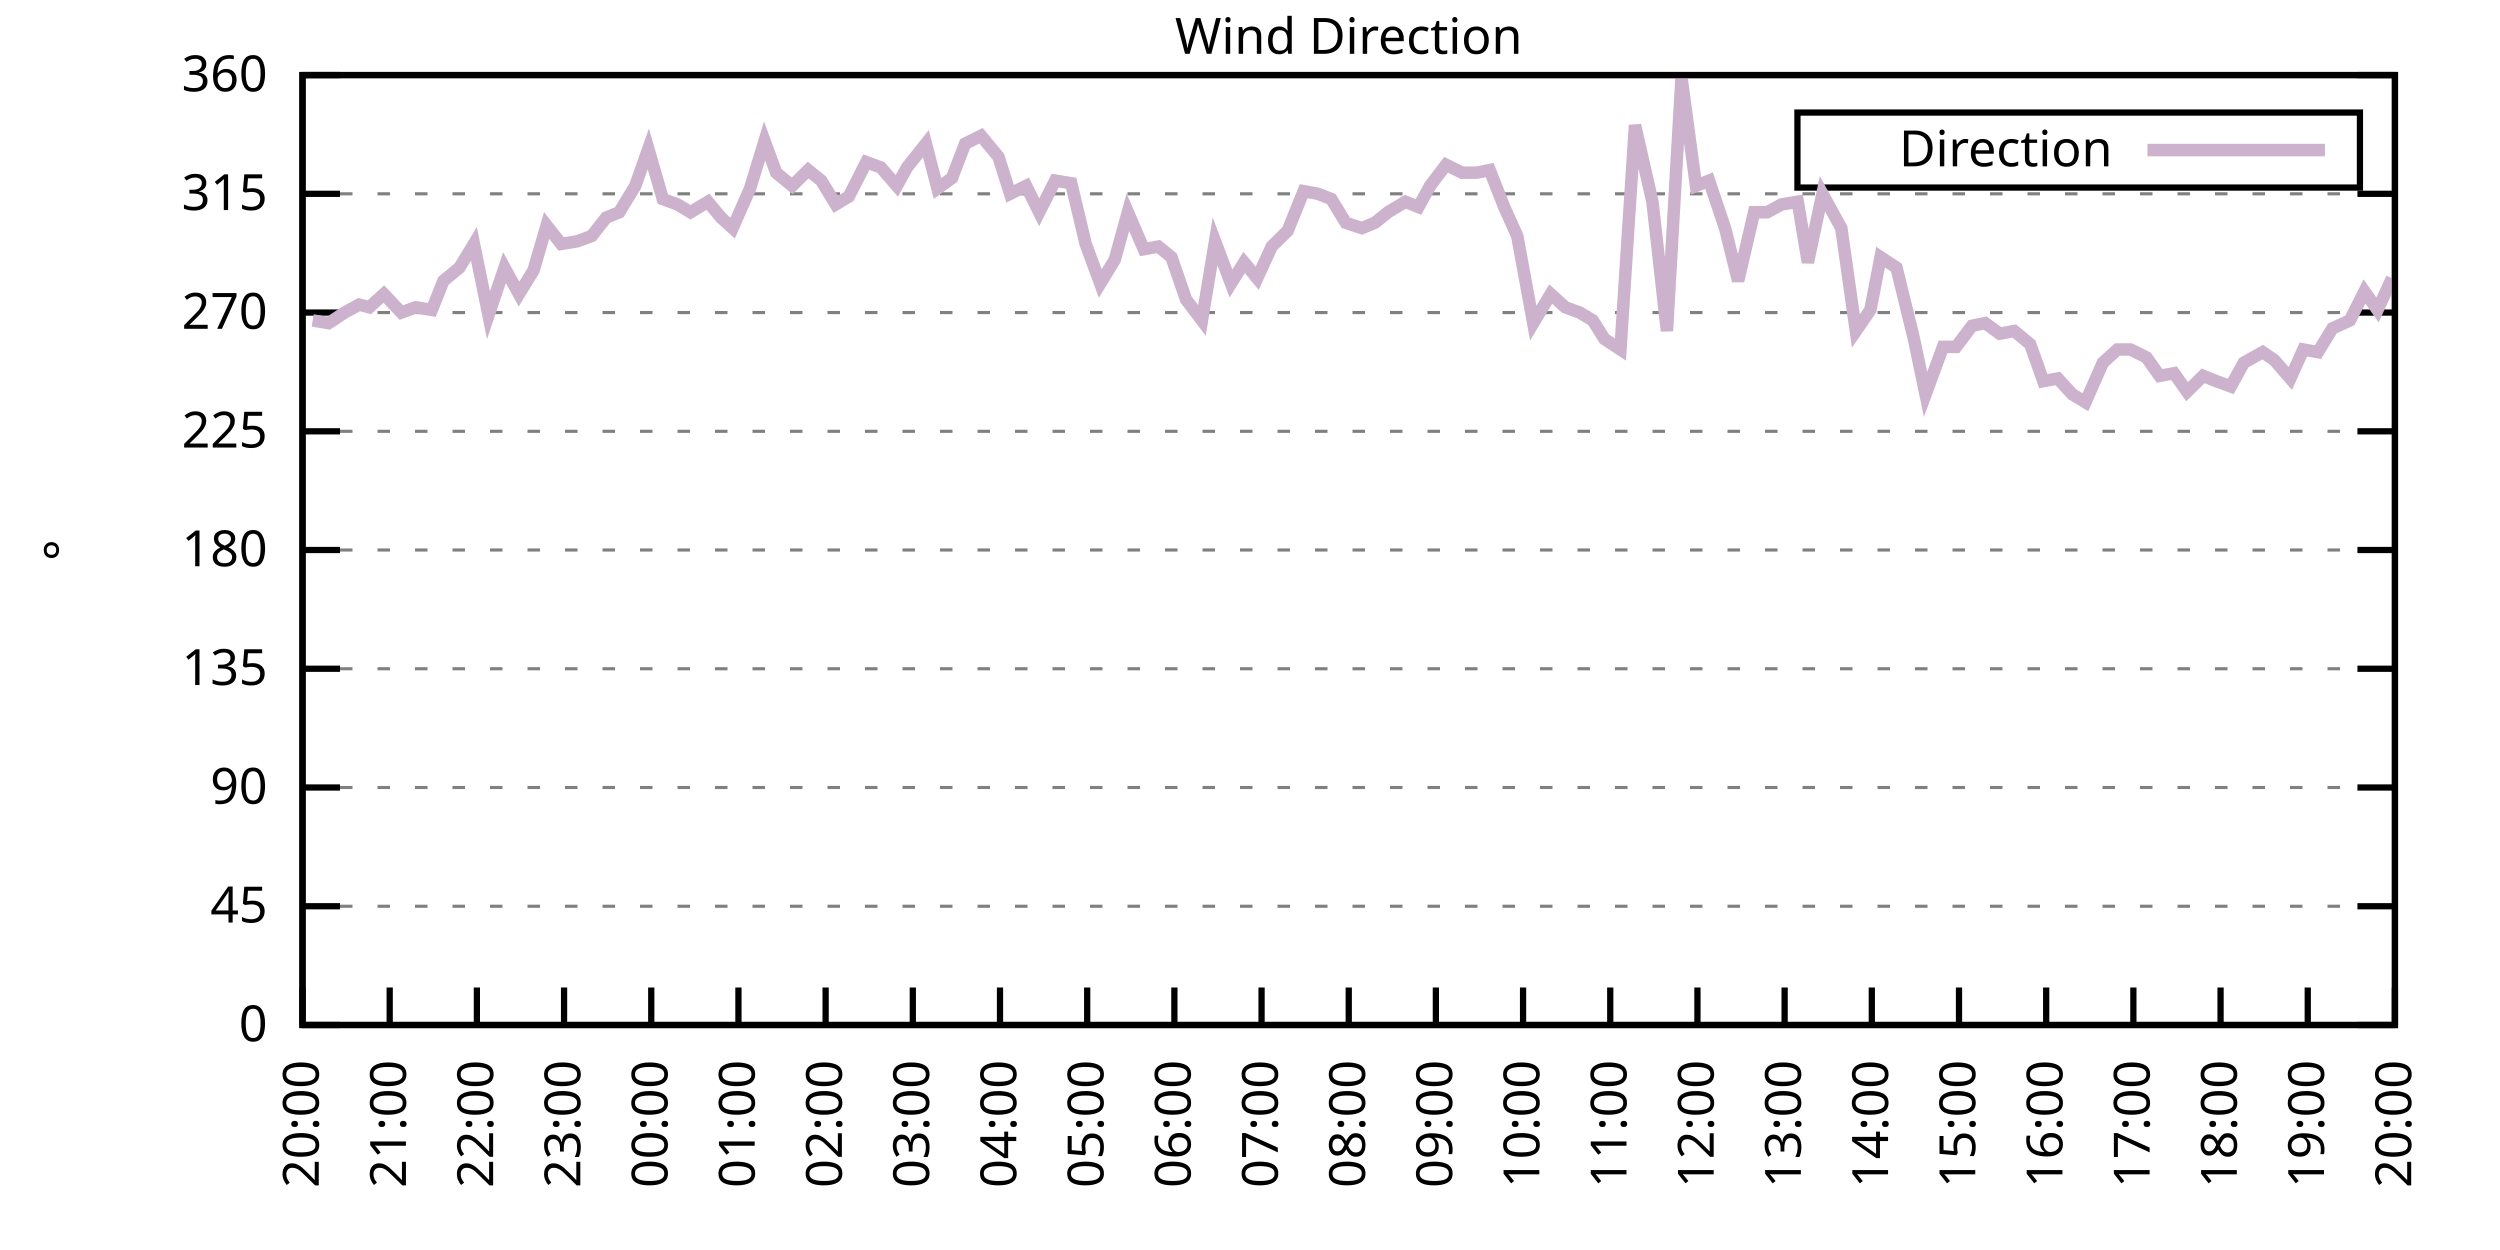
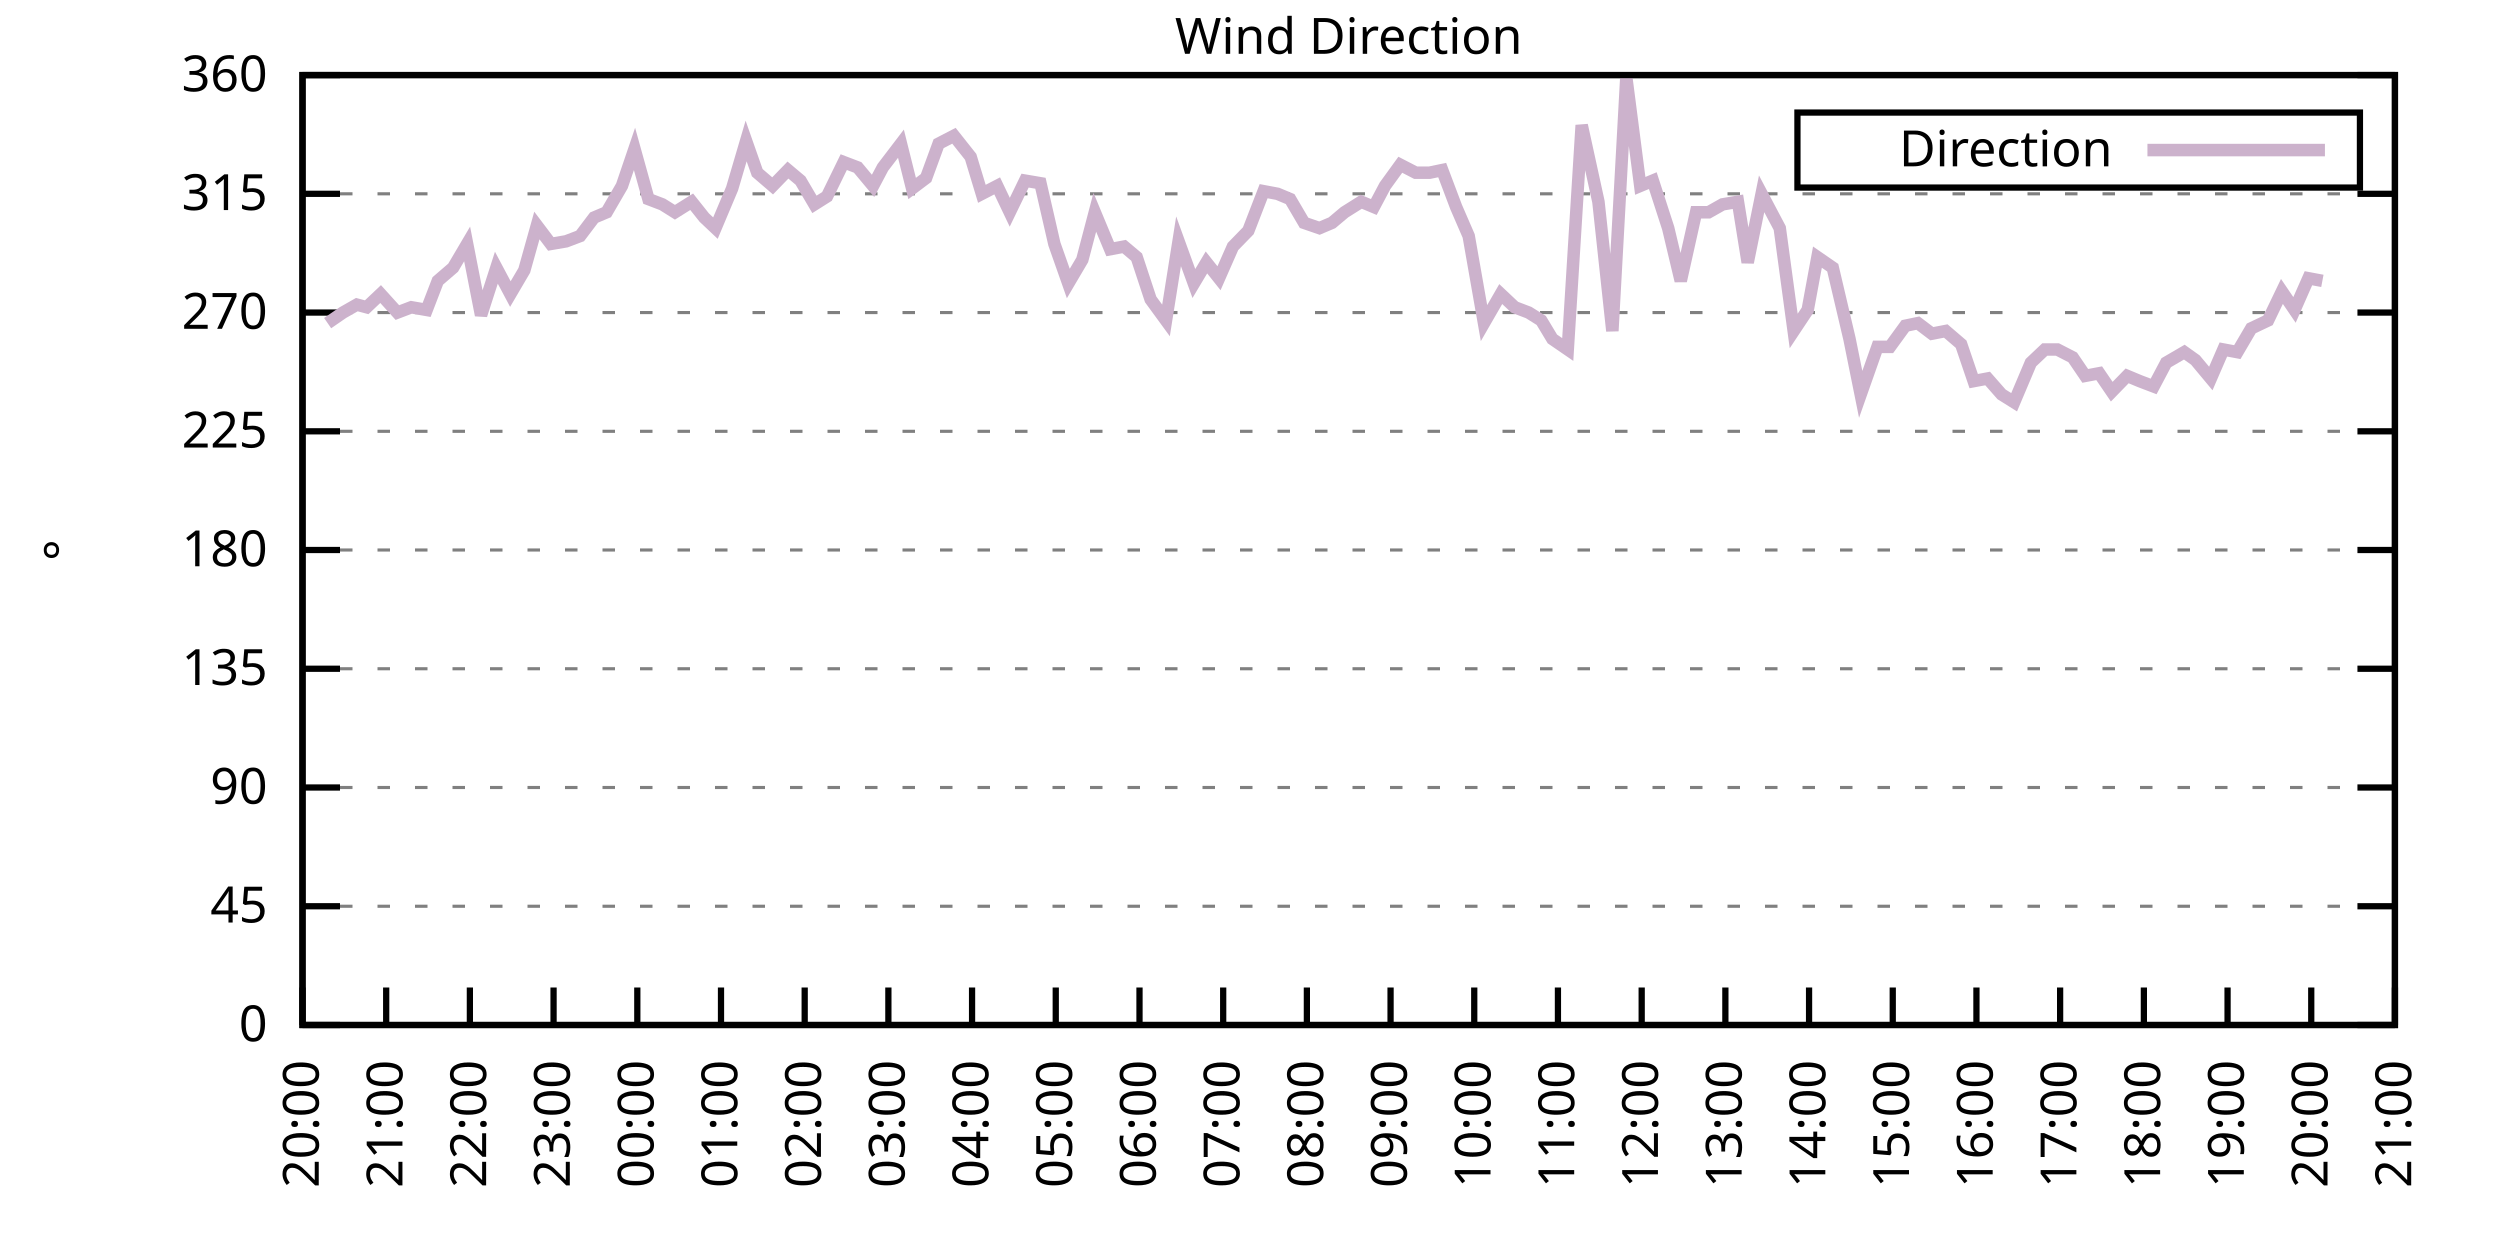
<svg xmlns="http://www.w3.org/2000/svg" xmlns:xlink="http://www.w3.org/1999/xlink" width="400" height="200" viewBox="0 0 400 200">
  <g id="gnuplot_canvas">
    <rect x="0" y="0" width="400" height="200" fill="none" />
    <defs>
      <circle id="gpDot" r="0.5" stroke-width="0.5" stroke="currentColor" />
      <path id="gpPt0" stroke-width="0.333" stroke="currentColor" d="M-1,0 h2 M0,-1 v2" />
      <path id="gpPt1" stroke-width="0.333" stroke="currentColor" d="M-1,-1 L1,1 M1,-1 L-1,1" />
      <path id="gpPt2" stroke-width="0.333" stroke="currentColor" d="M-1,0 L1,0 M0,-1 L0,1 M-1,-1 L1,1 M-1,1 L1,-1" />
      <rect id="gpPt3" stroke-width="0.333" stroke="currentColor" x="-1" y="-1" width="2" height="2" />
      <rect id="gpPt4" stroke-width="0.333" stroke="currentColor" fill="currentColor" x="-1" y="-1" width="2" height="2" />
      <circle id="gpPt5" stroke-width="0.333" stroke="currentColor" cx="0" cy="0" r="1" />
      <use xlink:href="#gpPt5" id="gpPt6" fill="currentColor" stroke="none" />
      <path id="gpPt7" stroke-width="0.333" stroke="currentColor" d="M0,-1.33 L-1.33,0.67 L1.33,0.67 z" />
      <use xlink:href="#gpPt7" id="gpPt8" fill="currentColor" stroke="none" />
      <use xlink:href="#gpPt7" id="gpPt9" stroke="currentColor" transform="rotate(180)" />
      <use xlink:href="#gpPt9" id="gpPt10" fill="currentColor" stroke="none" />
      <use xlink:href="#gpPt3" id="gpPt11" stroke="currentColor" transform="rotate(45)" />
      <use xlink:href="#gpPt11" id="gpPt12" fill="currentColor" stroke="none" />
      <path id="gpPt13" stroke-width="0.333" stroke="currentColor" d="M0,1.330 L1.265,0.411 L0.782,-1.067 L-0.782,-1.076 L-1.265,0.411 z" />
      <use xlink:href="#gpPt13" id="gpPt14" fill="currentColor" stroke="none" />
      <filter id="textbox" filterUnits="objectBoundingBox" x="0" y="0" height="1" width="1">
        <feFlood flood-color="white" flood-opacity="1" result="bgnd" />
        <feComposite in="SourceGraphic" in2="bgnd" operator="atop" />
      </filter>
      <filter id="greybox" filterUnits="objectBoundingBox" x="0" y="0" height="1" width="1">
        <feFlood flood-color="lightgrey" flood-opacity="1" result="grey" />
        <feComposite in="SourceGraphic" in2="grey" operator="atop" />
      </filter>
    </defs>
    <g fill="none" color="white" stroke="currentColor" stroke-width="1.00" stroke-linecap="butt" stroke-linejoin="miter">
</g>
    <g fill="none" color="black" stroke="currentColor" stroke-width="1.00" stroke-linecap="butt" stroke-linejoin="miter">
      <g stroke="none" shape-rendering="crispEdges">
        <polygon fill="rgb(255, 255, 255)" points="48.40,164.00 383.18,164.00 383.18,12.02 48.40,12.02 " />
      </g>
    </g>
    <g fill="none" color="black" stroke="currentColor" stroke-width="1.00" stroke-linecap="butt" stroke-linejoin="miter">
</g>
    <g fill="none" color="black" stroke="black" stroke-width="0.50" stroke-linecap="butt" stroke-linejoin="miter">
</g>
    <g fill="none" color="gray" stroke="currentColor" stroke-width="0.50" stroke-linecap="butt" stroke-linejoin="miter">
      <path stroke="gray" stroke-dasharray="2,4" class="gridline" d="M48.40,164.00 L383.19,164.00  " />
    </g>
    <g fill="none" color="gray" stroke="gray" stroke-width="1.00" stroke-linecap="butt" stroke-linejoin="miter">
</g>
    <g fill="none" color="black" stroke="currentColor" stroke-width="1.00" stroke-linecap="butt" stroke-linejoin="miter">
      <path stroke="black" d="M48.40,164.00 L54.40,164.00 M383.19,164.00 L377.19,164.00  " />
      <g transform="translate(42.80,166.60)" stroke="none" fill="black" font-family="Sans" font-size="8.00" text-anchor="end">
        <text>
          <tspan font-family="Sans"> 0</tspan>
        </text>
      </g>
    </g>
    <g fill="none" color="black" stroke="currentColor" stroke-width="1.00" stroke-linecap="butt" stroke-linejoin="miter">
</g>
    <g fill="none" color="black" stroke="black" stroke-width="0.50" stroke-linecap="butt" stroke-linejoin="miter">
</g>
    <g fill="none" color="gray" stroke="currentColor" stroke-width="0.50" stroke-linecap="butt" stroke-linejoin="miter">
      <path stroke="gray" stroke-dasharray="2,4" class="gridline" d="M48.40,145.00 L383.19,145.00  " />
    </g>
    <g fill="none" color="gray" stroke="gray" stroke-width="1.00" stroke-linecap="butt" stroke-linejoin="miter">
</g>
    <g fill="none" color="black" stroke="currentColor" stroke-width="1.00" stroke-linecap="butt" stroke-linejoin="miter">
      <path stroke="black" d="M48.40,145.00 L54.40,145.00 M383.19,145.00 L377.19,145.00  " />
      <g transform="translate(42.80,147.60)" stroke="none" fill="black" font-family="Sans" font-size="8.00" text-anchor="end">
        <text>
          <tspan font-family="Sans"> 45</tspan>
        </text>
      </g>
    </g>
    <g fill="none" color="black" stroke="currentColor" stroke-width="1.00" stroke-linecap="butt" stroke-linejoin="miter">
</g>
    <g fill="none" color="black" stroke="black" stroke-width="0.50" stroke-linecap="butt" stroke-linejoin="miter">
</g>
    <g fill="none" color="gray" stroke="currentColor" stroke-width="0.50" stroke-linecap="butt" stroke-linejoin="miter">
      <path stroke="gray" stroke-dasharray="2,4" class="gridline" d="M48.40,126.00 L383.19,126.00  " />
    </g>
    <g fill="none" color="gray" stroke="gray" stroke-width="1.00" stroke-linecap="butt" stroke-linejoin="miter">
</g>
    <g fill="none" color="black" stroke="currentColor" stroke-width="1.00" stroke-linecap="butt" stroke-linejoin="miter">
      <path stroke="black" d="M48.40,126.00 L54.40,126.00 M383.19,126.00 L377.19,126.00  " />
      <g transform="translate(42.80,128.60)" stroke="none" fill="black" font-family="Sans" font-size="8.00" text-anchor="end">
        <text>
          <tspan font-family="Sans"> 90</tspan>
        </text>
      </g>
    </g>
    <g fill="none" color="black" stroke="currentColor" stroke-width="1.00" stroke-linecap="butt" stroke-linejoin="miter">
</g>
    <g fill="none" color="black" stroke="black" stroke-width="0.50" stroke-linecap="butt" stroke-linejoin="miter">
</g>
    <g fill="none" color="gray" stroke="currentColor" stroke-width="0.50" stroke-linecap="butt" stroke-linejoin="miter">
      <path stroke="gray" stroke-dasharray="2,4" class="gridline" d="M48.40,107.00 L383.19,107.00  " />
    </g>
    <g fill="none" color="gray" stroke="gray" stroke-width="1.00" stroke-linecap="butt" stroke-linejoin="miter">
</g>
    <g fill="none" color="black" stroke="currentColor" stroke-width="1.00" stroke-linecap="butt" stroke-linejoin="miter">
      <path stroke="black" d="M48.40,107.00 L54.40,107.00 M383.19,107.00 L377.19,107.00  " />
      <g transform="translate(42.80,109.60)" stroke="none" fill="black" font-family="Sans" font-size="8.00" text-anchor="end">
        <text>
          <tspan font-family="Sans"> 135</tspan>
        </text>
      </g>
    </g>
    <g fill="none" color="black" stroke="currentColor" stroke-width="1.00" stroke-linecap="butt" stroke-linejoin="miter">
</g>
    <g fill="none" color="black" stroke="black" stroke-width="0.50" stroke-linecap="butt" stroke-linejoin="miter">
</g>
    <g fill="none" color="gray" stroke="currentColor" stroke-width="0.50" stroke-linecap="butt" stroke-linejoin="miter">
      <path stroke="gray" stroke-dasharray="2,4" class="gridline" d="M48.40,88.00 L383.19,88.00  " />
    </g>
    <g fill="none" color="gray" stroke="gray" stroke-width="1.00" stroke-linecap="butt" stroke-linejoin="miter">
</g>
    <g fill="none" color="black" stroke="currentColor" stroke-width="1.00" stroke-linecap="butt" stroke-linejoin="miter">
      <path stroke="black" d="M48.40,88.00 L54.40,88.00 M383.19,88.00 L377.19,88.00  " />
      <g transform="translate(42.80,90.60)" stroke="none" fill="black" font-family="Sans" font-size="8.00" text-anchor="end">
        <text>
          <tspan font-family="Sans"> 180</tspan>
        </text>
      </g>
    </g>
    <g fill="none" color="black" stroke="currentColor" stroke-width="1.00" stroke-linecap="butt" stroke-linejoin="miter">
</g>
    <g fill="none" color="black" stroke="black" stroke-width="0.50" stroke-linecap="butt" stroke-linejoin="miter">
</g>
    <g fill="none" color="gray" stroke="currentColor" stroke-width="0.50" stroke-linecap="butt" stroke-linejoin="miter">
      <path stroke="gray" stroke-dasharray="2,4" class="gridline" d="M48.40,69.01 L383.19,69.01  " />
    </g>
    <g fill="none" color="gray" stroke="gray" stroke-width="1.00" stroke-linecap="butt" stroke-linejoin="miter">
</g>
    <g fill="none" color="black" stroke="currentColor" stroke-width="1.00" stroke-linecap="butt" stroke-linejoin="miter">
      <path stroke="black" d="M48.40,69.01 L54.40,69.01 M383.19,69.01 L377.19,69.01  " />
      <g transform="translate(42.80,71.61)" stroke="none" fill="black" font-family="Sans" font-size="8.00" text-anchor="end">
        <text>
          <tspan font-family="Sans"> 225</tspan>
        </text>
      </g>
    </g>
    <g fill="none" color="black" stroke="currentColor" stroke-width="1.00" stroke-linecap="butt" stroke-linejoin="miter">
</g>
    <g fill="none" color="black" stroke="black" stroke-width="0.50" stroke-linecap="butt" stroke-linejoin="miter">
</g>
    <g fill="none" color="gray" stroke="currentColor" stroke-width="0.50" stroke-linecap="butt" stroke-linejoin="miter">
      <path stroke="gray" stroke-dasharray="2,4" class="gridline" d="M48.40,50.01 L383.19,50.01  " />
    </g>
    <g fill="none" color="gray" stroke="gray" stroke-width="1.00" stroke-linecap="butt" stroke-linejoin="miter">
</g>
    <g fill="none" color="black" stroke="currentColor" stroke-width="1.00" stroke-linecap="butt" stroke-linejoin="miter">
      <path stroke="black" d="M48.40,50.01 L54.40,50.01 M383.19,50.01 L377.19,50.01  " />
      <g transform="translate(42.80,52.61)" stroke="none" fill="black" font-family="Sans" font-size="8.00" text-anchor="end">
        <text>
          <tspan font-family="Sans"> 270</tspan>
        </text>
      </g>
    </g>
    <g fill="none" color="black" stroke="currentColor" stroke-width="1.00" stroke-linecap="butt" stroke-linejoin="miter">
</g>
    <g fill="none" color="black" stroke="black" stroke-width="0.50" stroke-linecap="butt" stroke-linejoin="miter">
</g>
    <g fill="none" color="gray" stroke="currentColor" stroke-width="0.50" stroke-linecap="butt" stroke-linejoin="miter">
      <path stroke="gray" stroke-dasharray="2,4" class="gridline" d="M48.40,31.01 L383.19,31.01  " />
    </g>
    <g fill="none" color="gray" stroke="gray" stroke-width="1.00" stroke-linecap="butt" stroke-linejoin="miter">
</g>
    <g fill="none" color="black" stroke="currentColor" stroke-width="1.00" stroke-linecap="butt" stroke-linejoin="miter">
      <path stroke="black" d="M48.40,31.01 L54.40,31.01 M383.19,31.01 L377.19,31.01  " />
      <g transform="translate(42.80,33.61)" stroke="none" fill="black" font-family="Sans" font-size="8.00" text-anchor="end">
        <text>
          <tspan font-family="Sans"> 315</tspan>
        </text>
      </g>
    </g>
    <g fill="none" color="black" stroke="currentColor" stroke-width="1.00" stroke-linecap="butt" stroke-linejoin="miter">
</g>
    <g fill="none" color="black" stroke="black" stroke-width="0.50" stroke-linecap="butt" stroke-linejoin="miter">
</g>
    <g fill="none" color="gray" stroke="currentColor" stroke-width="0.50" stroke-linecap="butt" stroke-linejoin="miter">
      <path stroke="gray" stroke-dasharray="2,4" class="gridline" d="M48.40,12.01 L383.19,12.01  " />
    </g>
    <g fill="none" color="gray" stroke="gray" stroke-width="1.00" stroke-linecap="butt" stroke-linejoin="miter">
</g>
    <g fill="none" color="black" stroke="currentColor" stroke-width="1.00" stroke-linecap="butt" stroke-linejoin="miter">
      <path stroke="black" d="M48.40,12.01 L54.40,12.01 M383.19,12.01 L377.19,12.01  " />
      <g transform="translate(42.80,14.61)" stroke="none" fill="black" font-family="Sans" font-size="8.00" text-anchor="end">
        <text>
          <tspan font-family="Sans"> 360</tspan>
        </text>
      </g>
    </g>
    <g fill="none" color="black" stroke="currentColor" stroke-width="1.00" stroke-linecap="butt" stroke-linejoin="miter">
      <path stroke="black" d="M48.40,164.00 L48.40,158.00  " />
      <g transform="translate(51.00,169.60) rotate(270.00)" stroke="none" fill="black" font-family="Sans" font-size="8.00" text-anchor="end">
        <text>
          <tspan font-family="Sans">20:00</tspan>
        </text>
      </g>
    </g>
    <g fill="none" color="black" stroke="currentColor" stroke-width="1.00" stroke-linecap="butt" stroke-linejoin="miter">
-       <path stroke="black" d="M62.35,164.00 L62.35,158.00  " />
-       <g transform="translate(64.95,169.60) rotate(270.00)" stroke="none" fill="black" font-family="Sans" font-size="8.00" text-anchor="end">
+       <path stroke="black" d="M61.79,164.00 L61.79,158.00  " />
+       <g transform="translate(64.39,169.60) rotate(270.00)" stroke="none" fill="black" font-family="Sans" font-size="8.00" text-anchor="end">
        <text>
          <tspan font-family="Sans">21:00</tspan>
        </text>
      </g>
    </g>
    <g fill="none" color="black" stroke="currentColor" stroke-width="1.00" stroke-linecap="butt" stroke-linejoin="miter">
-       <path stroke="black" d="M76.30,164.00 L76.30,158.00  " />
-       <g transform="translate(78.90,169.60) rotate(270.00)" stroke="none" fill="black" font-family="Sans" font-size="8.00" text-anchor="end">
+       <path stroke="black" d="M75.18,164.00 L75.18,158.00  " />
+       <g transform="translate(77.78,169.60) rotate(270.00)" stroke="none" fill="black" font-family="Sans" font-size="8.00" text-anchor="end">
        <text>
          <tspan font-family="Sans">22:00</tspan>
        </text>
      </g>
    </g>
    <g fill="none" color="black" stroke="currentColor" stroke-width="1.00" stroke-linecap="butt" stroke-linejoin="miter">
-       <path stroke="black" d="M90.25,164.00 L90.25,158.00  " />
-       <g transform="translate(92.85,169.60) rotate(270.00)" stroke="none" fill="black" font-family="Sans" font-size="8.00" text-anchor="end">
+       <path stroke="black" d="M88.57,164.00 L88.57,158.00  " />
+       <g transform="translate(91.17,169.60) rotate(270.00)" stroke="none" fill="black" font-family="Sans" font-size="8.00" text-anchor="end">
        <text>
          <tspan font-family="Sans">23:00</tspan>
        </text>
      </g>
    </g>
    <g fill="none" color="black" stroke="currentColor" stroke-width="1.00" stroke-linecap="butt" stroke-linejoin="miter">
-       <path stroke="black" d="M104.20,164.00 L104.20,158.00  " />
-       <g transform="translate(106.80,169.60) rotate(270.00)" stroke="none" fill="black" font-family="Sans" font-size="8.00" text-anchor="end">
+       <path stroke="black" d="M101.97,164.00 L101.97,158.00  " />
+       <g transform="translate(104.57,169.60) rotate(270.00)" stroke="none" fill="black" font-family="Sans" font-size="8.00" text-anchor="end">
        <text>
          <tspan font-family="Sans">00:00</tspan>
        </text>
      </g>
    </g>
    <g fill="none" color="black" stroke="currentColor" stroke-width="1.00" stroke-linecap="butt" stroke-linejoin="miter">
-       <path stroke="black" d="M118.15,164.00 L118.15,158.00  " />
-       <g transform="translate(120.75,169.60) rotate(270.00)" stroke="none" fill="black" font-family="Sans" font-size="8.00" text-anchor="end">
+       <path stroke="black" d="M115.36,164.00 L115.36,158.00  " />
+       <g transform="translate(117.96,169.60) rotate(270.00)" stroke="none" fill="black" font-family="Sans" font-size="8.00" text-anchor="end">
        <text>
          <tspan font-family="Sans">01:00</tspan>
        </text>
      </g>
    </g>
    <g fill="none" color="black" stroke="currentColor" stroke-width="1.00" stroke-linecap="butt" stroke-linejoin="miter">
-       <path stroke="black" d="M132.10,164.00 L132.10,158.00  " />
-       <g transform="translate(134.70,169.60) rotate(270.00)" stroke="none" fill="black" font-family="Sans" font-size="8.00" text-anchor="end">
+       <path stroke="black" d="M128.75,164.00 L128.75,158.00  " />
+       <g transform="translate(131.35,169.60) rotate(270.00)" stroke="none" fill="black" font-family="Sans" font-size="8.00" text-anchor="end">
        <text>
          <tspan font-family="Sans">02:00</tspan>
        </text>
      </g>
    </g>
    <g fill="none" color="black" stroke="currentColor" stroke-width="1.00" stroke-linecap="butt" stroke-linejoin="miter">
-       <path stroke="black" d="M146.05,164.00 L146.05,158.00  " />
-       <g transform="translate(148.65,169.60) rotate(270.00)" stroke="none" fill="black" font-family="Sans" font-size="8.00" text-anchor="end">
+       <path stroke="black" d="M142.14,164.00 L142.14,158.00  " />
+       <g transform="translate(144.74,169.60) rotate(270.00)" stroke="none" fill="black" font-family="Sans" font-size="8.00" text-anchor="end">
        <text>
          <tspan font-family="Sans">03:00</tspan>
        </text>
      </g>
    </g>
    <g fill="none" color="black" stroke="currentColor" stroke-width="1.00" stroke-linecap="butt" stroke-linejoin="miter">
-       <path stroke="black" d="M160.00,164.00 L160.00,158.00  " />
-       <g transform="translate(162.60,169.60) rotate(270.00)" stroke="none" fill="black" font-family="Sans" font-size="8.00" text-anchor="end">
+       <path stroke="black" d="M155.53,164.00 L155.53,158.00  " />
+       <g transform="translate(158.13,169.60) rotate(270.00)" stroke="none" fill="black" font-family="Sans" font-size="8.00" text-anchor="end">
        <text>
          <tspan font-family="Sans">04:00</tspan>
        </text>
      </g>
    </g>
    <g fill="none" color="black" stroke="currentColor" stroke-width="1.00" stroke-linecap="butt" stroke-linejoin="miter">
-       <path stroke="black" d="M173.95,164.00 L173.95,158.00  " />
-       <g transform="translate(176.55,169.60) rotate(270.00)" stroke="none" fill="black" font-family="Sans" font-size="8.00" text-anchor="end">
+       <path stroke="black" d="M168.92,164.00 L168.92,158.00  " />
+       <g transform="translate(171.52,169.60) rotate(270.00)" stroke="none" fill="black" font-family="Sans" font-size="8.00" text-anchor="end">
        <text>
          <tspan font-family="Sans">05:00</tspan>
        </text>
      </g>
    </g>
    <g fill="none" color="black" stroke="currentColor" stroke-width="1.00" stroke-linecap="butt" stroke-linejoin="miter">
-       <path stroke="black" d="M187.90,164.00 L187.90,158.00  " />
-       <g transform="translate(190.50,169.60) rotate(270.00)" stroke="none" fill="black" font-family="Sans" font-size="8.00" text-anchor="end">
+       <path stroke="black" d="M182.32,164.00 L182.32,158.00  " />
+       <g transform="translate(184.92,169.60) rotate(270.00)" stroke="none" fill="black" font-family="Sans" font-size="8.00" text-anchor="end">
        <text>
          <tspan font-family="Sans">06:00</tspan>
        </text>
      </g>
    </g>
    <g fill="none" color="black" stroke="currentColor" stroke-width="1.00" stroke-linecap="butt" stroke-linejoin="miter">
-       <path stroke="black" d="M201.85,164.00 L201.85,158.00  " />
-       <g transform="translate(204.45,169.60) rotate(270.00)" stroke="none" fill="black" font-family="Sans" font-size="8.00" text-anchor="end">
+       <path stroke="black" d="M195.71,164.00 L195.71,158.00  " />
+       <g transform="translate(198.31,169.60) rotate(270.00)" stroke="none" fill="black" font-family="Sans" font-size="8.00" text-anchor="end">
        <text>
          <tspan font-family="Sans">07:00</tspan>
        </text>
      </g>
    </g>
    <g fill="none" color="black" stroke="currentColor" stroke-width="1.00" stroke-linecap="butt" stroke-linejoin="miter">
-       <path stroke="black" d="M215.80,164.00 L215.80,158.00  " />
-       <g transform="translate(218.40,169.60) rotate(270.00)" stroke="none" fill="black" font-family="Sans" font-size="8.00" text-anchor="end">
+       <path stroke="black" d="M209.10,164.00 L209.10,158.00  " />
+       <g transform="translate(211.70,169.60) rotate(270.00)" stroke="none" fill="black" font-family="Sans" font-size="8.00" text-anchor="end">
        <text>
          <tspan font-family="Sans">08:00</tspan>
        </text>
      </g>
    </g>
    <g fill="none" color="black" stroke="currentColor" stroke-width="1.00" stroke-linecap="butt" stroke-linejoin="miter">
-       <path stroke="black" d="M229.74,164.00 L229.74,158.00  " />
-       <g transform="translate(232.34,169.60) rotate(270.00)" stroke="none" fill="black" font-family="Sans" font-size="8.00" text-anchor="end">
+       <path stroke="black" d="M222.49,164.00 L222.49,158.00  " />
+       <g transform="translate(225.09,169.60) rotate(270.00)" stroke="none" fill="black" font-family="Sans" font-size="8.00" text-anchor="end">
        <text>
          <tspan font-family="Sans">09:00</tspan>
        </text>
      </g>
    </g>
    <g fill="none" color="black" stroke="currentColor" stroke-width="1.00" stroke-linecap="butt" stroke-linejoin="miter">
-       <path stroke="black" d="M243.69,164.00 L243.69,158.00  " />
-       <g transform="translate(246.29,169.60) rotate(270.00)" stroke="none" fill="black" font-family="Sans" font-size="8.00" text-anchor="end">
+       <path stroke="black" d="M235.88,164.00 L235.88,158.00  " />
+       <g transform="translate(238.48,169.60) rotate(270.00)" stroke="none" fill="black" font-family="Sans" font-size="8.00" text-anchor="end">
        <text>
          <tspan font-family="Sans">10:00</tspan>
        </text>
      </g>
    </g>
    <g fill="none" color="black" stroke="currentColor" stroke-width="1.00" stroke-linecap="butt" stroke-linejoin="miter">
-       <path stroke="black" d="M257.64,164.00 L257.64,158.00  " />
-       <g transform="translate(260.24,169.60) rotate(270.00)" stroke="none" fill="black" font-family="Sans" font-size="8.00" text-anchor="end">
+       <path stroke="black" d="M249.27,164.00 L249.27,158.00  " />
+       <g transform="translate(251.87,169.60) rotate(270.00)" stroke="none" fill="black" font-family="Sans" font-size="8.00" text-anchor="end">
        <text>
          <tspan font-family="Sans">11:00</tspan>
        </text>
      </g>
    </g>
    <g fill="none" color="black" stroke="currentColor" stroke-width="1.00" stroke-linecap="butt" stroke-linejoin="miter">
-       <path stroke="black" d="M271.59,164.00 L271.59,158.00  " />
-       <g transform="translate(274.19,169.60) rotate(270.00)" stroke="none" fill="black" font-family="Sans" font-size="8.00" text-anchor="end">
+       <path stroke="black" d="M262.67,164.00 L262.67,158.00  " />
+       <g transform="translate(265.27,169.60) rotate(270.00)" stroke="none" fill="black" font-family="Sans" font-size="8.00" text-anchor="end">
        <text>
          <tspan font-family="Sans">12:00</tspan>
        </text>
      </g>
    </g>
    <g fill="none" color="black" stroke="currentColor" stroke-width="1.00" stroke-linecap="butt" stroke-linejoin="miter">
-       <path stroke="black" d="M285.54,164.00 L285.54,158.00  " />
-       <g transform="translate(288.14,169.60) rotate(270.00)" stroke="none" fill="black" font-family="Sans" font-size="8.00" text-anchor="end">
+       <path stroke="black" d="M276.06,164.00 L276.06,158.00  " />
+       <g transform="translate(278.66,169.60) rotate(270.00)" stroke="none" fill="black" font-family="Sans" font-size="8.00" text-anchor="end">
        <text>
          <tspan font-family="Sans">13:00</tspan>
        </text>
      </g>
    </g>
    <g fill="none" color="black" stroke="currentColor" stroke-width="1.00" stroke-linecap="butt" stroke-linejoin="miter">
-       <path stroke="black" d="M299.49,164.00 L299.49,158.00  " />
-       <g transform="translate(302.09,169.60) rotate(270.00)" stroke="none" fill="black" font-family="Sans" font-size="8.00" text-anchor="end">
+       <path stroke="black" d="M289.45,164.00 L289.45,158.00  " />
+       <g transform="translate(292.05,169.60) rotate(270.00)" stroke="none" fill="black" font-family="Sans" font-size="8.00" text-anchor="end">
        <text>
          <tspan font-family="Sans">14:00</tspan>
        </text>
      </g>
    </g>
    <g fill="none" color="black" stroke="currentColor" stroke-width="1.00" stroke-linecap="butt" stroke-linejoin="miter">
-       <path stroke="black" d="M313.44,164.00 L313.44,158.00  " />
-       <g transform="translate(316.04,169.60) rotate(270.00)" stroke="none" fill="black" font-family="Sans" font-size="8.00" text-anchor="end">
+       <path stroke="black" d="M302.84,164.00 L302.84,158.00  " />
+       <g transform="translate(305.44,169.60) rotate(270.00)" stroke="none" fill="black" font-family="Sans" font-size="8.00" text-anchor="end">
        <text>
          <tspan font-family="Sans">15:00</tspan>
        </text>
      </g>
    </g>
    <g fill="none" color="black" stroke="currentColor" stroke-width="1.00" stroke-linecap="butt" stroke-linejoin="miter">
-       <path stroke="black" d="M327.39,164.00 L327.39,158.00  " />
-       <g transform="translate(329.99,169.60) rotate(270.00)" stroke="none" fill="black" font-family="Sans" font-size="8.00" text-anchor="end">
+       <path stroke="black" d="M316.23,164.00 L316.23,158.00  " />
+       <g transform="translate(318.83,169.60) rotate(270.00)" stroke="none" fill="black" font-family="Sans" font-size="8.00" text-anchor="end">
        <text>
          <tspan font-family="Sans">16:00</tspan>
        </text>
      </g>
    </g>
    <g fill="none" color="black" stroke="currentColor" stroke-width="1.00" stroke-linecap="butt" stroke-linejoin="miter">
-       <path stroke="black" d="M341.34,164.00 L341.34,158.00  " />
-       <g transform="translate(343.94,169.60) rotate(270.00)" stroke="none" fill="black" font-family="Sans" font-size="8.00" text-anchor="end">
+       <path stroke="black" d="M329.62,164.00 L329.62,158.00  " />
+       <g transform="translate(332.22,169.60) rotate(270.00)" stroke="none" fill="black" font-family="Sans" font-size="8.00" text-anchor="end">
        <text>
          <tspan font-family="Sans">17:00</tspan>
        </text>
      </g>
    </g>
    <g fill="none" color="black" stroke="currentColor" stroke-width="1.00" stroke-linecap="butt" stroke-linejoin="miter">
-       <path stroke="black" d="M355.29,164.00 L355.29,158.00  " />
-       <g transform="translate(357.89,169.60) rotate(270.00)" stroke="none" fill="black" font-family="Sans" font-size="8.00" text-anchor="end">
+       <path stroke="black" d="M343.02,164.00 L343.02,158.00  " />
+       <g transform="translate(345.62,169.60) rotate(270.00)" stroke="none" fill="black" font-family="Sans" font-size="8.00" text-anchor="end">
        <text>
          <tspan font-family="Sans">18:00</tspan>
        </text>
      </g>
    </g>
    <g fill="none" color="black" stroke="currentColor" stroke-width="1.00" stroke-linecap="butt" stroke-linejoin="miter">
-       <path stroke="black" d="M369.24,164.00 L369.24,158.00  " />
-       <g transform="translate(371.84,169.60) rotate(270.00)" stroke="none" fill="black" font-family="Sans" font-size="8.00" text-anchor="end">
+       <path stroke="black" d="M356.41,164.00 L356.41,158.00  " />
+       <g transform="translate(359.01,169.60) rotate(270.00)" stroke="none" fill="black" font-family="Sans" font-size="8.00" text-anchor="end">
        <text>
          <tspan font-family="Sans">19:00</tspan>
+         </text>
+       </g>
+     </g>
+     <g fill="none" color="black" stroke="currentColor" stroke-width="1.00" stroke-linecap="butt" stroke-linejoin="miter">
+       <path stroke="black" d="M369.80,164.00 L369.80,158.00  " />
+       <g transform="translate(372.40,169.60) rotate(270.00)" stroke="none" fill="black" font-family="Sans" font-size="8.00" text-anchor="end">
+         <text>
+           <tspan font-family="Sans">20:00</tspan>
        </text>
      </g>
    </g>
    <g fill="none" color="black" stroke="currentColor" stroke-width="1.00" stroke-linecap="butt" stroke-linejoin="miter">
      <path stroke="black" d="M383.19,164.00 L383.19,158.00  " />
      <g transform="translate(385.79,169.60) rotate(270.00)" stroke="none" fill="black" font-family="Sans" font-size="8.00" text-anchor="end">
        <text>
-           <tspan font-family="Sans">20:00</tspan>
+           <tspan font-family="Sans">21:00</tspan>
        </text>
      </g>
    </g>
    <g fill="none" color="black" stroke="currentColor" stroke-width="1.00" stroke-linecap="butt" stroke-linejoin="miter">
</g>
    <g fill="none" color="black" stroke="currentColor" stroke-width="1.00" stroke-linecap="butt" stroke-linejoin="miter">
      <path stroke="black" d="M48.40,12.01 L48.40,164.00 L383.19,164.00 L383.19,12.01 L48.40,12.01 Z  " />
    </g>
    <g fill="none" color="black" stroke="currentColor" stroke-width="1.00" stroke-linecap="butt" stroke-linejoin="miter">
</g>
    <g fill="none" color="black" stroke="currentColor" stroke-width="1.00" stroke-linecap="butt" stroke-linejoin="miter">
      <path stroke="black" d="M287.59,30.01 L287.59,18.01 L377.59,18.01 L377.59,30.01 L287.59,30.01 Z  " />
    </g>
    <g id="Wind_direction_plot_1">
      <g fill="none" color="white" stroke="black" stroke-width="2.00" stroke-linecap="butt" stroke-linejoin="miter">
</g>
      <g fill="none" color="black" stroke="currentColor" stroke-width="2.00" stroke-linecap="butt" stroke-linejoin="miter">
        <g transform="translate(337.99,26.61)" stroke="none" fill="black" font-family="Sans" font-size="8.00" text-anchor="end">
          <text>
            <tspan font-family="Sans">Direction</tspan>
          </text>
        </g>
      </g>
      <g fill="none" color="black" stroke="currentColor" stroke-width="2.00" stroke-linecap="butt" stroke-linejoin="miter">
-         <path stroke="rgb(204, 178, 204)" d="M343.59,24.01 L371.99,24.01 M50.03,51.27 L52.58,51.70 L55.14,50.01 L57.47,48.74 L59.09,49.16 L61.42,47.05   L64.21,50.01 L66.53,49.16 L69.09,49.59 L70.95,44.94 L73.51,42.83 L75.83,39.03 L78.16,50.43 L80.72,42.83   L83.04,47.05 L85.37,43.25 L87.46,36.08 L89.78,39.03 L92.34,38.61 L94.67,37.76 L96.99,34.81 L99.08,33.96   L101.64,29.74 L103.73,23.83 L106.06,31.85 L108.38,32.70 L110.48,33.96 L113.27,32.28 L115.36,34.81 L117.22,36.50   L120.01,30.16 L122.33,22.56 L124.19,27.63 L126.75,29.74 L129.31,27.21 L131.40,28.90 L133.72,32.70 L135.82,31.43   L138.61,25.94 L140.93,26.79 L143.49,29.74 L145.12,26.79 L148.14,22.99 L150.00,30.16 L152.32,28.48 L154.42,22.99   L156.97,21.72 L159.76,25.10 L161.62,31.01 L164.18,29.74 L166.27,33.96 L168.83,28.90 L171.39,29.32 L173.71,39.03   L176.04,45.36 L178.36,41.56 L180.46,33.96 L183.01,39.87 L185.34,39.45 L187.43,41.14 L189.76,47.90 L192.31,51.27   L194.41,38.61 L196.96,45.36 L199.06,41.99 L201.15,44.52 L203.47,39.45 L206.03,36.92 L208.59,30.59 L210.91,31.01   L213.01,31.85 L215.33,35.65 L217.89,36.50 L219.98,35.65 L222.07,33.96 L224.86,32.28 L226.95,33.12 L228.81,29.74   L231.37,26.36 L233.93,27.63 L236.25,27.63 L238.35,27.21 L240.67,33.12 L242.76,37.76 L245.32,51.70 L248.11,47.05   L250.44,49.16 L252.76,50.01 L254.85,51.27 L256.71,54.23 L259.27,55.92 L261.60,20.03 L264.39,32.28 L266.71,52.96   L269.04,12.43 L271.36,29.74 L273.45,28.90 L276.01,36.50 L278.10,44.94 L280.66,33.96 L282.75,33.96 L285.08,32.70   L287.64,32.28 L289.26,41.99 L291.59,31.01 L294.61,36.50 L296.94,52.96 L299.26,49.59 L300.89,41.14 L303.44,42.83   L306.23,54.23 L308.09,63.10 L310.88,55.50 L312.98,55.50 L315.53,52.12 L317.63,51.70 L319.95,53.39 L322.28,52.96   L324.83,55.07 L326.93,60.98 L329.25,60.56 L331.58,63.10 L333.67,64.36 L336.46,58.03 L338.78,55.92 L340.88,55.92   L343.43,57.18 L345.53,60.14 L347.85,59.72 L349.94,62.67 L352.50,60.14 L354.59,60.98 L356.92,61.83 L359.01,58.03   L362.03,56.34 L363.89,57.61 L366.45,60.56 L368.54,55.92 L370.87,56.34 L373.19,52.54 L375.98,51.27 L378.31,46.63   L380.40,49.59 L382.73,44.52  " />
+         <path stroke="rgb(204, 178, 204)" d="M343.59,24.01 L371.99,24.01 M52.42,51.70 L54.87,50.01 L57.10,48.74 L58.67,49.16 L60.90,47.05 L63.58,50.01   L65.81,49.16 L68.26,49.59 L70.05,44.94 L72.50,42.83 L74.74,39.03 L76.97,50.43 L79.42,42.83 L81.66,47.05   L83.89,43.25 L85.90,36.08 L88.13,39.03 L90.58,38.61 L92.82,37.76 L95.05,34.81 L97.06,33.96 L99.51,29.74   L101.52,23.83 L103.75,31.85 L105.98,32.70 L107.99,33.96 L110.67,32.28 L112.68,34.81 L114.47,36.50 L117.14,30.16   L119.38,22.56 L121.16,27.63 L123.62,29.74 L126.07,27.21 L128.08,28.90 L130.31,32.70 L132.32,31.43 L135.00,25.94   L137.23,26.79 L139.69,29.74 L141.25,26.79 L144.15,22.99 L145.94,30.16 L148.17,28.48 L150.18,22.99 L152.63,21.72   L155.31,25.10 L157.10,31.01 L159.55,29.74 L161.56,33.96 L164.01,28.90 L166.47,29.32 L168.70,39.03 L170.93,45.36   L173.17,41.56 L175.17,33.96 L177.63,39.87 L179.86,39.45 L181.87,41.14 L184.10,47.90 L186.56,51.27 L188.57,38.61   L191.02,45.36 L193.03,41.99 L195.04,44.52 L197.27,39.45 L199.73,36.92 L202.18,30.59 L204.41,31.01 L206.42,31.85   L208.65,35.65 L211.11,36.50 L213.12,35.65 L215.13,33.96 L217.80,32.28 L219.81,33.12 L221.60,29.74 L224.05,26.36   L226.51,27.63 L228.74,27.63 L230.75,27.21 L232.98,33.12 L234.99,37.76 L237.44,51.70 L240.12,47.05 L242.36,49.16   L244.59,50.01 L246.60,51.27 L248.38,54.23 L250.84,55.92 L253.07,20.03 L255.75,32.28 L257.98,52.96 L260.21,12.43   L262.44,29.74 L264.45,28.90 L266.91,36.50 L268.92,44.94 L271.37,33.96 L273.38,33.96 L275.61,32.70 L278.07,32.28   L279.63,41.99 L281.86,31.01 L284.76,36.50 L286.99,52.96 L289.23,49.59 L290.79,41.14 L293.24,42.83 L295.92,54.23   L297.71,63.10 L300.39,55.50 L302.39,55.50 L304.85,52.12 L306.86,51.70 L309.09,53.39 L311.32,52.96 L313.78,55.07   L315.79,60.98 L318.02,60.56 L320.25,63.10 L322.26,64.36 L324.94,58.03 L327.17,55.92 L329.18,55.92 L331.63,57.18   L333.64,60.14 L335.87,59.72 L337.88,62.67 L340.34,60.14 L342.35,60.98 L344.58,61.83 L346.59,58.03 L349.49,56.34   L351.27,57.61 L353.73,60.56 L355.74,55.92 L357.97,56.34 L360.20,52.54 L362.88,51.27 L365.11,46.63 L367.12,49.59   L369.35,44.52 L371.58,44.94  " />
      </g>
    </g>
    <g fill="none" color="black" stroke="currentColor" stroke-width="2.00" stroke-linecap="butt" stroke-linejoin="miter">
</g>
    <g fill="none" color="black" stroke="black" stroke-width="1.00" stroke-linecap="butt" stroke-linejoin="miter">
</g>
    <g fill="none" color="black" stroke="currentColor" stroke-width="1.00" stroke-linecap="butt" stroke-linejoin="miter">
      <path stroke="black" d="M48.40,12.01 L48.40,164.00 L383.19,164.00 L383.19,12.01 L48.40,12.01 Z  " />
      <g transform="translate(12.80,88.01) rotate(270.00)" stroke="none" fill="black" font-family="Sans" font-size="8.00" text-anchor="middle">
        <text>
          <tspan font-family="Sans">°</tspan>
        </text>
      </g>
    </g>
    <g fill="none" color="black" stroke="currentColor" stroke-width="1.00" stroke-linecap="butt" stroke-linejoin="miter">
</g>
    <g fill="none" color="black" stroke="currentColor" stroke-width="1.00" stroke-linecap="butt" stroke-linejoin="miter">
      <g transform="translate(215.79,8.61)" stroke="none" fill="black" font-family="Sans" font-size="8.00" text-anchor="middle">
        <text>
          <tspan font-family="Sans">Wind Direction</tspan>
        </text>
      </g>
    </g>
    <g fill="none" color="black" stroke="currentColor" stroke-width="1.00" stroke-linecap="butt" stroke-linejoin="miter">
</g>
  </g>
</svg>
